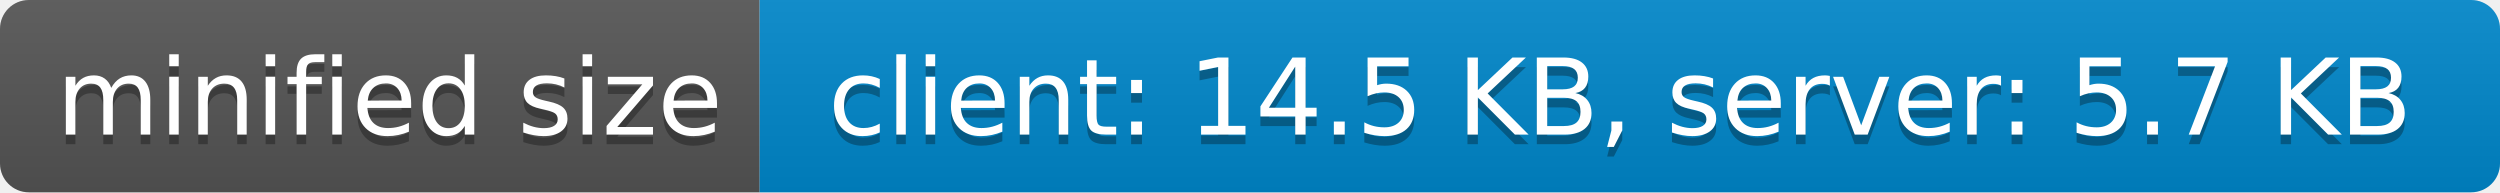
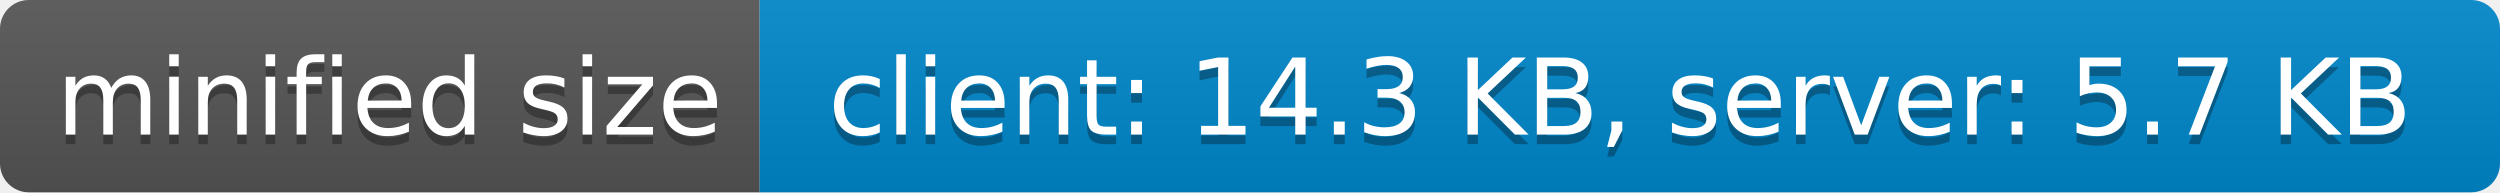
- <svg xmlns="http://www.w3.org/2000/svg" width="260" height="20" role="img" aria-label="minified size: client: 14.5 KB, server: 5.7 KB">
+ <svg xmlns="http://www.w3.org/2000/svg" width="260" height="20" role="img" aria-label="minified size: client: 14.3 KB, server: 5.7 KB">
  <linearGradient id="s" x2="0" y2="100%">
    <stop offset="0" stop-color="#bbb" stop-opacity=".1" />
    <stop offset="1" stop-opacity=".1" />
  </linearGradient>
  <clipPath id="r">
    <rect width="260" height="20" rx="3" fill="#fff" />
  </clipPath>
  <g clip-path="url(#r)">
    <rect width="79" height="20" fill="#555" />
    <rect x="79" width="181" height="20" fill="#08c" />
    <rect width="260" height="20" fill="url(#s)" />
  </g>
  <g fill="#fff" text-anchor="middle" font-family="Verdana,Geneva,DejaVu Sans,sans-serif" text-rendering="geometricPrecision" font-size="110">
    <text aria-hidden="true" x="405" y="150" fill="#010101" fill-opacity=".3" transform="scale(.1)" textLength="690">minified size</text>
    <text x="405" y="140" transform="scale(.1)" fill="#fff" textLength="690">minified size</text>
-     <text aria-hidden="true" x="1685" y="150" fill="#010101" fill-opacity=".3" transform="scale(.1)" textLength="1710">client: 14.5 KB, server: 5.7 KB</text>
-     <text x="1685" y="140" transform="scale(.1)" fill="#fff" textLength="1710">client: 14.5 KB, server: 5.7 KB</text>
+     <text aria-hidden="true" x="1685" y="150" fill="#010101" fill-opacity=".3" transform="scale(.1)" textLength="1710">client: 14.3 KB, server: 5.7 KB</text>
+     <text x="1685" y="140" transform="scale(.1)" fill="#fff" textLength="1710">client: 14.3 KB, server: 5.7 KB</text>
  </g>
</svg>
